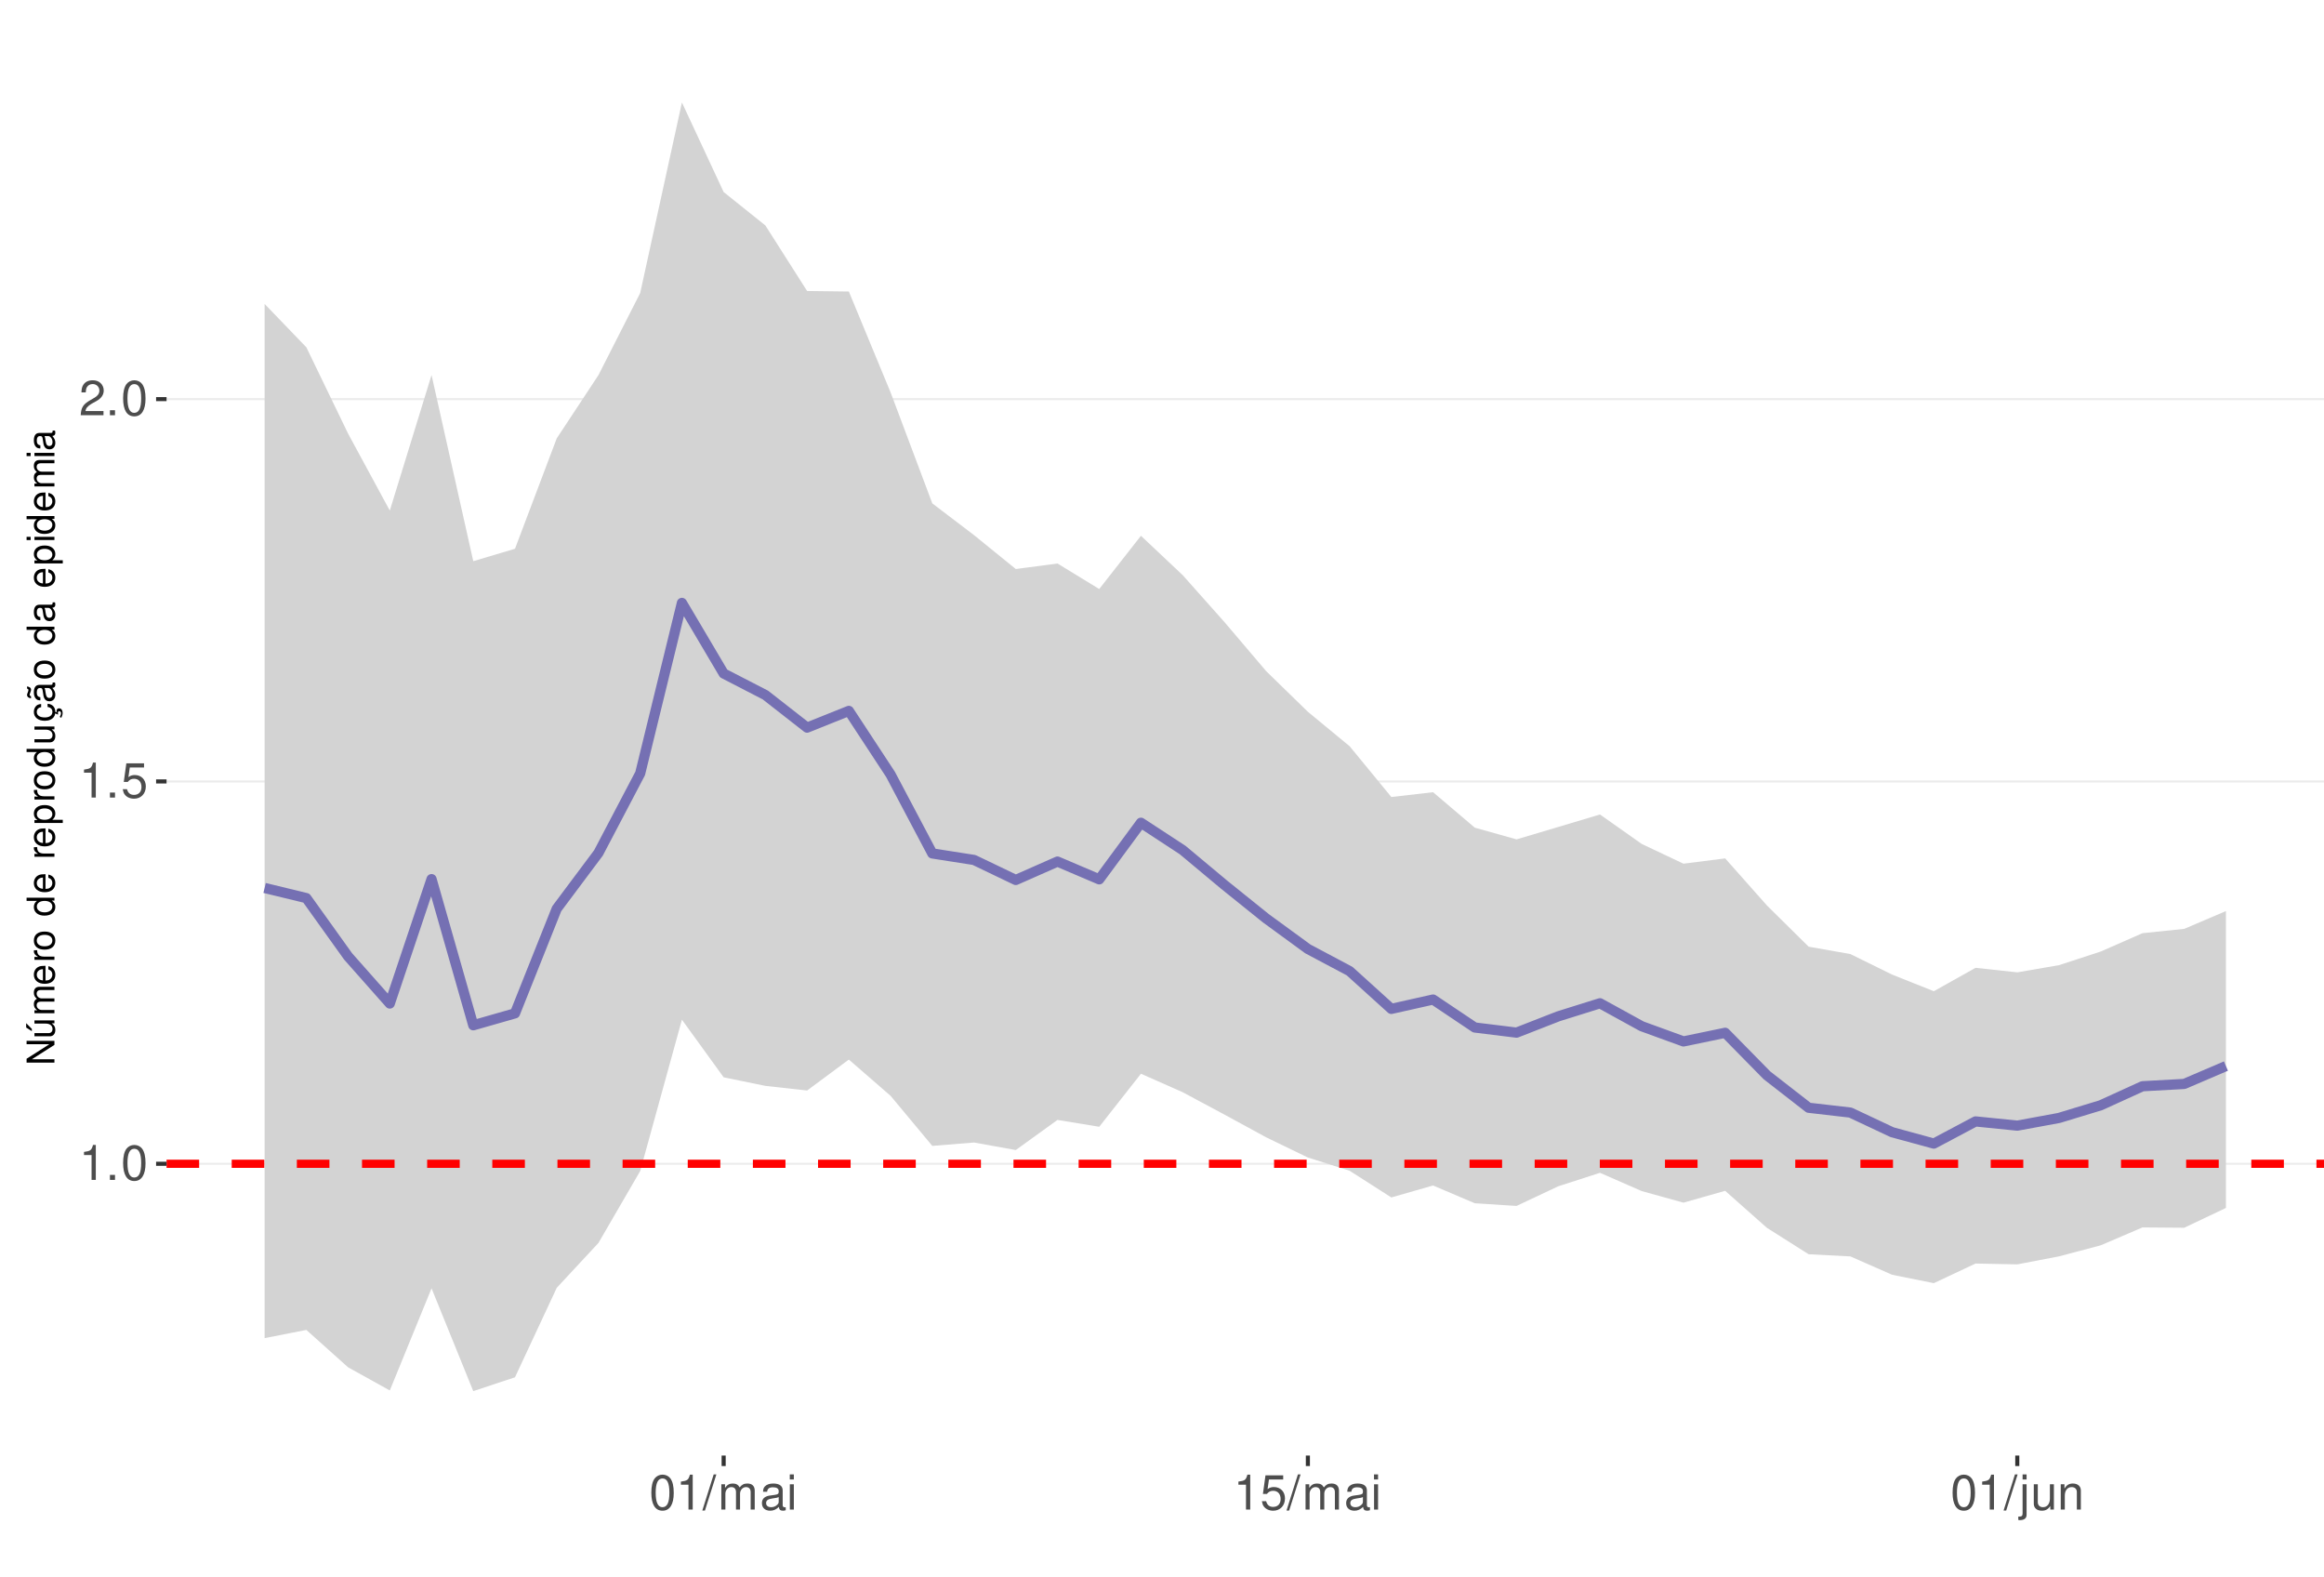
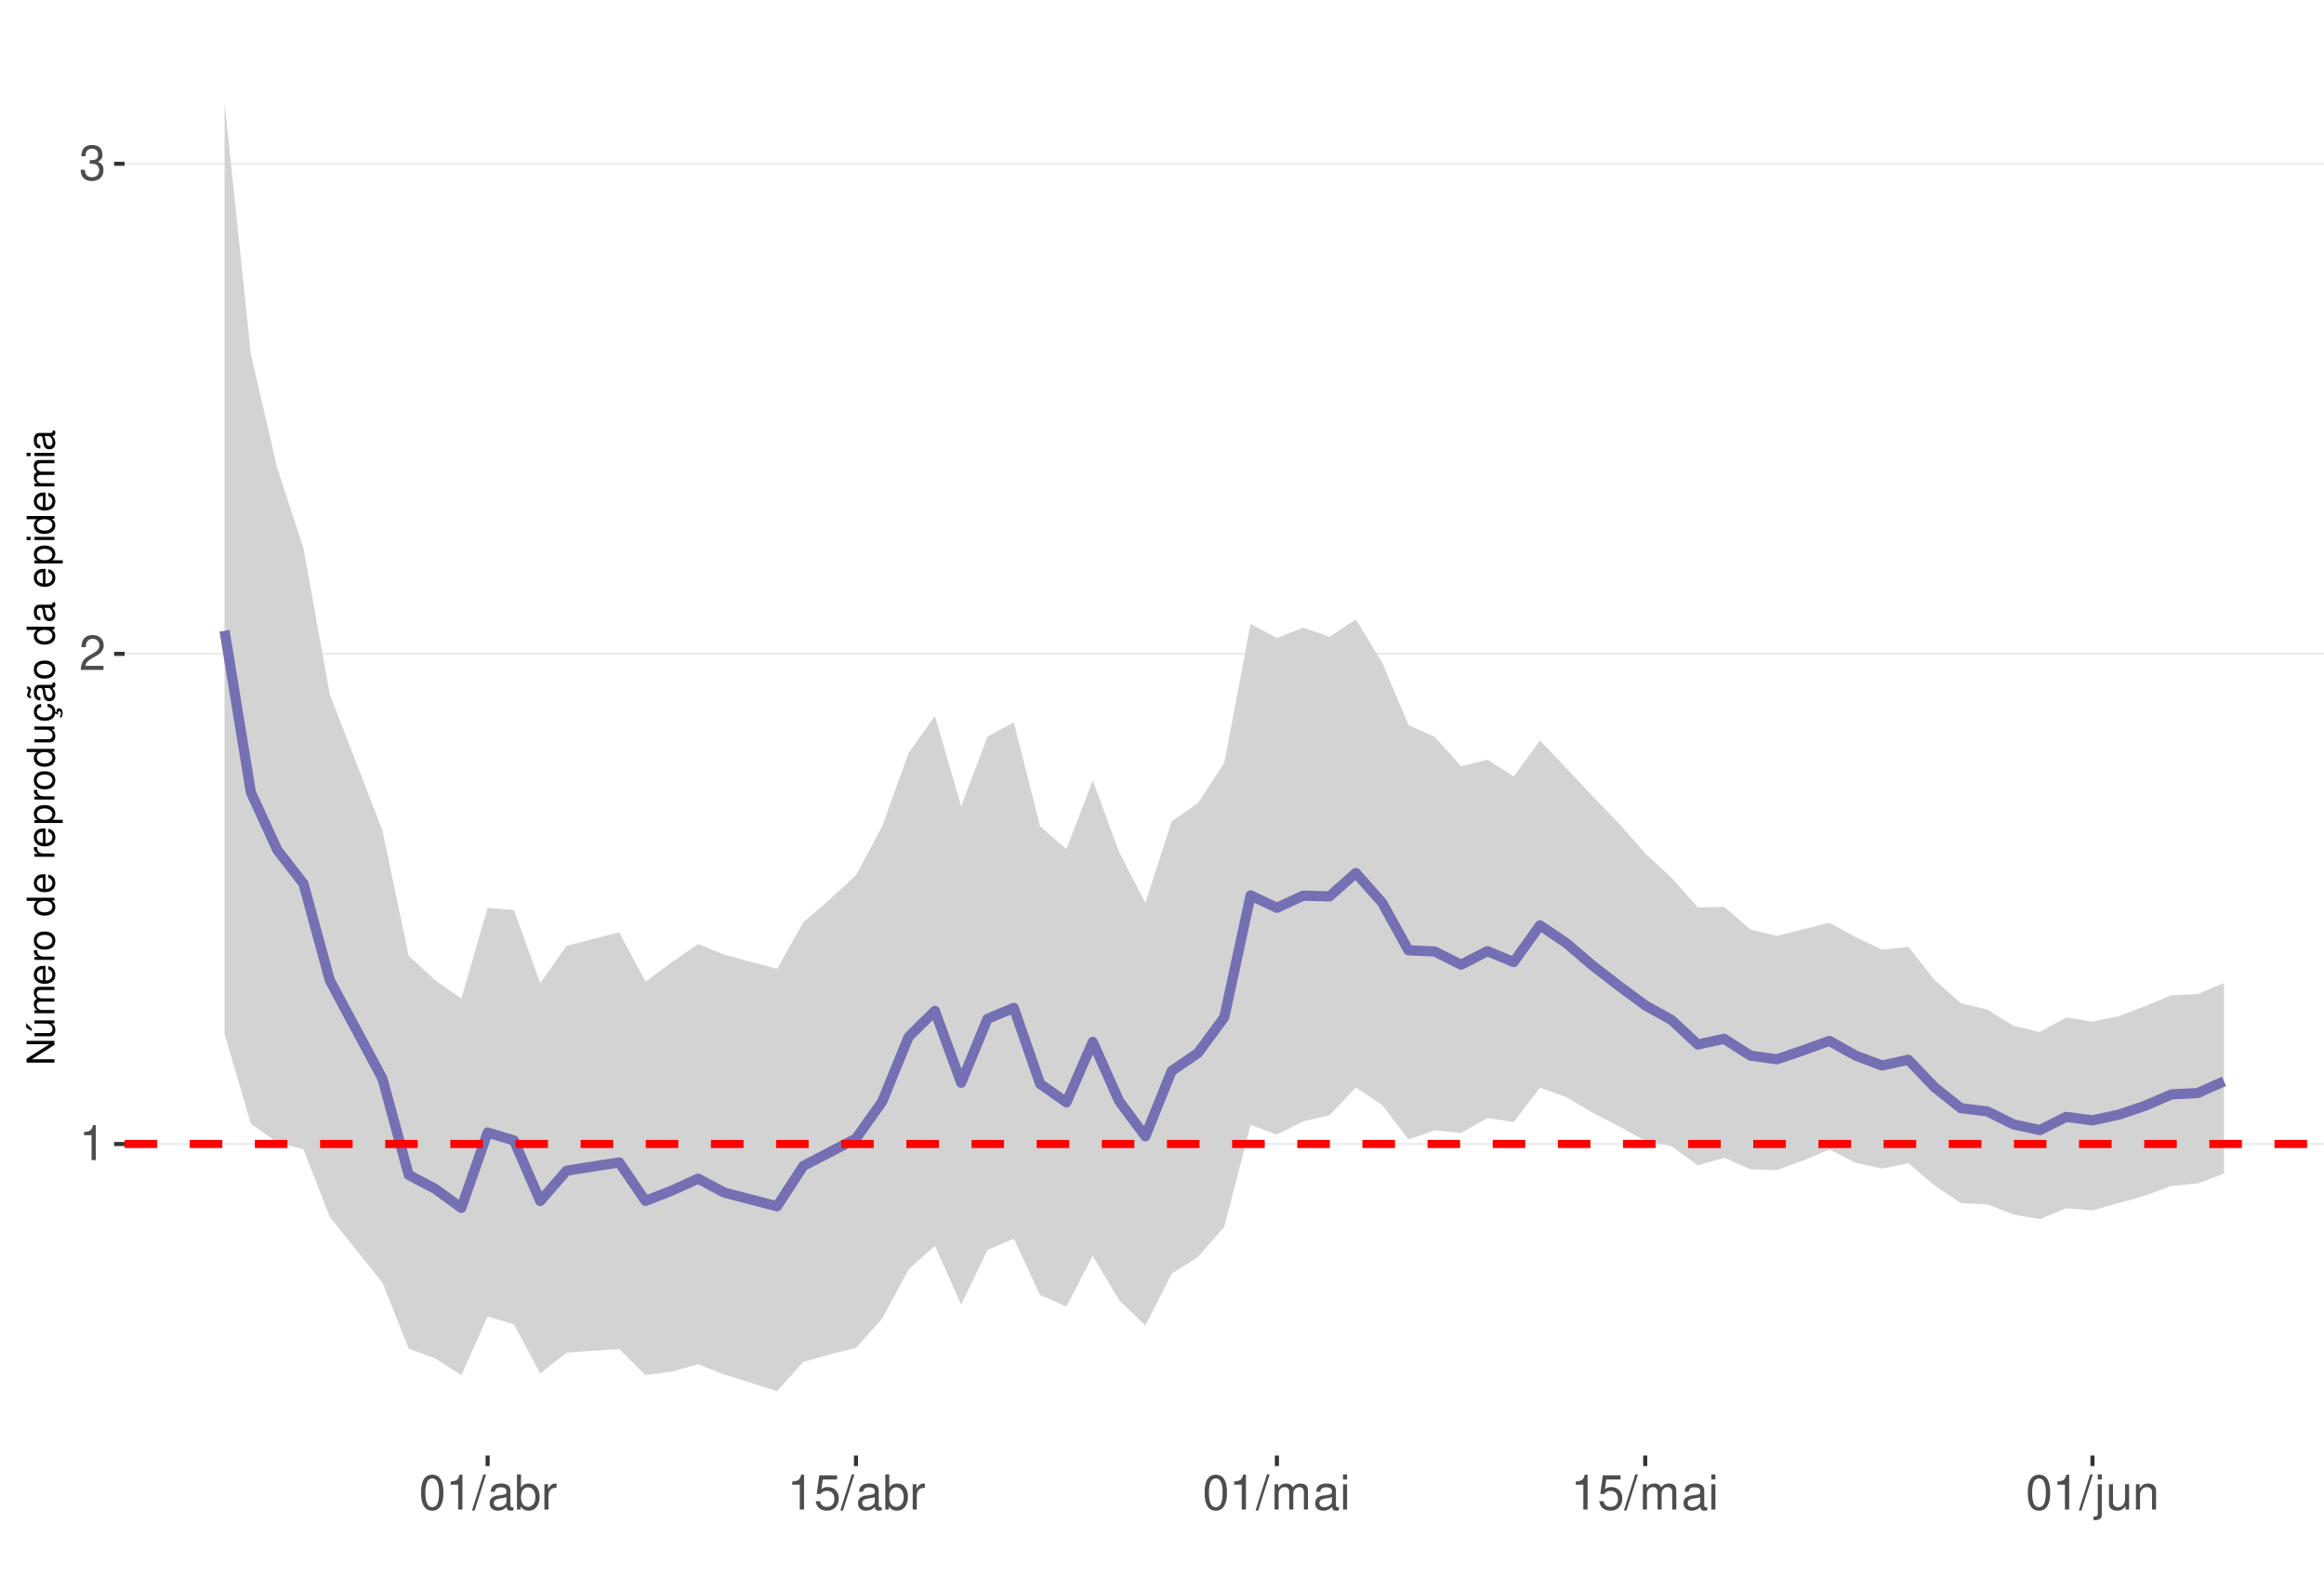
<svg xmlns="http://www.w3.org/2000/svg" xmlns:xlink="http://www.w3.org/1999/xlink" width="609pt" height="413pt" viewBox="0 0 609 413" version="1.1">
  <defs>
    <g>
      <symbol overflow="visible" id="glyph0-0">
        <path style="stroke:none;" d="" />
      </symbol>
      <symbol overflow="visible" id="glyph0-1">
        <path style="stroke:none;" d="M 3.281 -6.516 L 3.281 0 L 4.391 0 L 4.391 -9.156 L 3.656 -9.156 C 3.266 -7.75 3.016 -7.562 1.297 -7.328 L 1.297 -6.516 Z M 3.281 -6.516 " />
      </symbol>
      <symbol overflow="visible" id="glyph0-2">
-         <path style="stroke:none;" d="M 2.422 -1.312 L 1.094 -1.312 L 1.094 0 L 2.422 0 Z M 2.422 -1.312 " />
+         <path style="stroke:none;" d="M 6.406 -1.094 L 1.688 -1.094 C 1.797 -1.859 2.203 -2.344 3.297 -3.016 L 4.562 -3.719 C 5.828 -4.422 6.469 -5.359 6.469 -6.484 C 6.469 -7.234 6.156 -7.953 5.625 -8.438 C 5.094 -8.922 4.438 -9.156 3.594 -9.156 C 2.453 -9.156 1.609 -8.75 1.109 -7.953 C 0.797 -7.484 0.656 -6.906 0.625 -5.984 L 1.75 -5.984 C 1.781 -6.609 1.859 -6.969 2.016 -7.281 C 2.297 -7.828 2.891 -8.172 3.562 -8.172 C 4.562 -8.172 5.328 -7.438 5.328 -6.453 C 5.328 -5.719 4.906 -5.094 4.109 -4.625 L 2.953 -3.953 C 1.078 -2.875 0.531 -2.016 0.438 -0.016 L 6.406 -0.016 Z M 6.406 -1.094 " />
      </symbol>
      <symbol overflow="visible" id="glyph0-3">
+         <path style="stroke:none;" d="M 2.797 -4.219 L 3.406 -4.219 C 4.625 -4.219 5.266 -3.641 5.266 -2.547 C 5.266 -1.391 4.562 -0.703 3.422 -0.703 C 2.188 -0.703 1.594 -1.312 1.516 -2.656 L 0.406 -2.656 C 0.453 -1.922 0.578 -1.438 0.797 -1.031 C 1.266 -0.156 2.141 0.297 3.359 0.297 C 5.219 0.297 6.406 -0.828 6.406 -2.562 C 6.406 -3.719 5.969 -4.359 4.891 -4.734 C 5.719 -5.078 6.141 -5.703 6.141 -6.625 C 6.141 -8.203 5.109 -9.156 3.406 -9.156 C 1.594 -9.156 0.625 -8.141 0.594 -6.203 L 1.703 -6.203 C 1.719 -6.766 1.766 -7.078 1.906 -7.359 C 2.172 -7.875 2.719 -8.172 3.422 -8.172 C 4.406 -8.172 5 -7.578 5 -6.594 C 5 -5.953 4.766 -5.562 4.281 -5.344 C 3.969 -5.219 3.562 -5.156 2.797 -5.156 Z M 2.797 -4.219 " />
+       </symbol>
+       <symbol overflow="visible" id="glyph0-4">
        <path style="stroke:none;" d="M 3.484 -9.156 C 2.641 -9.156 1.891 -8.766 1.422 -8.156 C 0.828 -7.344 0.547 -6.125 0.547 -4.422 C 0.547 -1.344 1.562 0.297 3.484 0.297 C 5.375 0.297 6.422 -1.344 6.422 -4.359 C 6.422 -6.125 6.141 -7.312 5.547 -8.156 C 5.078 -8.781 4.328 -9.156 3.484 -9.156 Z M 3.484 -8.156 C 4.688 -8.156 5.281 -6.938 5.281 -4.453 C 5.281 -1.844 4.703 -0.625 3.453 -0.625 C 2.281 -0.625 1.688 -1.891 1.688 -4.422 C 1.688 -6.938 2.281 -8.156 3.484 -8.156 Z M 3.484 -8.156 " />
      </symbol>
-       <symbol overflow="visible" id="glyph0-4">
+       <symbol overflow="visible" id="glyph0-5">
+         <path style="stroke:none;" d="M 2.891 -9.219 L -0.094 0.25 L 0.594 0.25 L 3.594 -9.219 Z M 2.891 -9.219 " />
+       </symbol>
+       <symbol overflow="visible" id="glyph0-6">
+         <path style="stroke:none;" d="M 6.766 -0.625 C 6.656 -0.594 6.609 -0.594 6.547 -0.594 C 6.172 -0.594 5.969 -0.781 5.969 -1.109 L 5.969 -5.016 C 5.969 -6.188 5.109 -6.828 3.484 -6.828 C 2.5 -6.828 1.734 -6.547 1.281 -6.047 C 0.969 -5.703 0.844 -5.328 0.828 -4.672 L 1.891 -4.672 C 1.969 -5.484 2.453 -5.844 3.438 -5.844 C 4.406 -5.844 4.922 -5.5 4.922 -4.859 L 4.922 -4.578 C 4.906 -4.125 4.688 -3.969 3.828 -3.844 C 2.328 -3.656 2.094 -3.609 1.703 -3.438 C 0.922 -3.109 0.531 -2.531 0.531 -1.672 C 0.531 -0.469 1.359 0.297 2.703 0.297 C 3.547 0.297 4.219 0 4.969 -0.688 C 5.031 0 5.359 0.297 6.047 0.297 C 6.281 0.297 6.422 0.266 6.766 0.172 Z M 4.922 -2.094 C 4.922 -1.734 4.828 -1.516 4.5 -1.234 C 4.078 -0.828 3.562 -0.625 2.938 -0.625 C 2.109 -0.625 1.625 -1.031 1.625 -1.703 C 1.625 -2.391 2.094 -2.75 3.234 -2.906 C 4.359 -3.062 4.562 -3.109 4.922 -3.281 Z M 4.922 -2.094 " />
+       </symbol>
+       <symbol overflow="visible" id="glyph0-7">
+         <path style="stroke:none;" d="M 0.688 -9.219 L 0.688 0 L 1.625 0 L 1.625 -0.844 C 2.141 -0.078 2.812 0.297 3.734 0.297 C 5.484 0.297 6.625 -1.141 6.625 -3.344 C 6.625 -5.5 5.547 -6.828 3.781 -6.828 C 2.875 -6.828 2.234 -6.484 1.734 -5.734 L 1.734 -9.219 Z M 3.578 -5.828 C 4.766 -5.828 5.516 -4.812 5.516 -3.234 C 5.516 -1.719 4.734 -0.703 3.578 -0.703 C 2.453 -0.703 1.734 -1.703 1.734 -3.266 C 1.734 -4.828 2.453 -5.828 3.578 -5.828 Z M 3.578 -5.828 " />
+       </symbol>
+       <symbol overflow="visible" id="glyph0-8">
+         <path style="stroke:none;" d="M 0.875 -6.625 L 0.875 0 L 1.938 0 L 1.938 -3.438 C 1.953 -5.031 2.609 -5.75 4.062 -5.703 L 4.062 -6.781 C 3.891 -6.812 3.781 -6.828 3.656 -6.828 C 2.969 -6.828 2.453 -6.422 1.844 -5.422 L 1.844 -6.625 Z M 0.875 -6.625 " />
+       </symbol>
+       <symbol overflow="visible" id="glyph0-9">
        <path style="stroke:none;" d="M 6.031 -8.969 L 1.391 -8.969 L 0.719 -4.094 L 1.75 -4.094 C 2.266 -4.703 2.703 -4.922 3.406 -4.922 C 4.609 -4.922 5.359 -4.094 5.359 -2.766 C 5.359 -1.484 4.609 -0.703 3.391 -0.703 C 2.422 -0.703 1.828 -1.188 1.562 -2.203 L 0.438 -2.203 C 0.594 -1.469 0.719 -1.109 0.984 -0.781 C 1.5 -0.094 2.406 0.297 3.422 0.297 C 5.234 0.297 6.5 -1.031 6.5 -2.922 C 6.5 -4.703 5.312 -5.906 3.594 -5.906 C 2.969 -5.906 2.453 -5.75 1.938 -5.359 L 2.297 -7.875 L 6.031 -7.875 Z M 6.031 -8.969 " />
      </symbol>
-       <symbol overflow="visible" id="glyph0-5">
-         <path style="stroke:none;" d="M 6.406 -1.094 L 1.688 -1.094 C 1.797 -1.859 2.203 -2.344 3.297 -3.016 L 4.562 -3.719 C 5.828 -4.422 6.469 -5.359 6.469 -6.484 C 6.469 -7.234 6.156 -7.953 5.625 -8.438 C 5.094 -8.922 4.438 -9.156 3.594 -9.156 C 2.453 -9.156 1.609 -8.75 1.109 -7.953 C 0.797 -7.484 0.656 -6.906 0.625 -5.984 L 1.75 -5.984 C 1.781 -6.609 1.859 -6.969 2.016 -7.281 C 2.297 -7.828 2.891 -8.172 3.562 -8.172 C 4.562 -8.172 5.328 -7.438 5.328 -6.453 C 5.328 -5.719 4.906 -5.094 4.109 -4.625 L 2.953 -3.953 C 1.078 -2.875 0.531 -2.016 0.438 -0.016 L 6.406 -0.016 Z M 6.406 -1.094 " />
-       </symbol>
-       <symbol overflow="visible" id="glyph0-6">
-         <path style="stroke:none;" d="M 2.891 -9.219 L -0.094 0.25 L 0.594 0.25 L 3.594 -9.219 Z M 2.891 -9.219 " />
-       </symbol>
-       <symbol overflow="visible" id="glyph0-7">
+       <symbol overflow="visible" id="glyph0-10">
        <path style="stroke:none;" d="M 0.891 -6.625 L 0.891 0 L 1.953 0 L 1.953 -4.156 C 1.953 -5.125 2.641 -5.891 3.5 -5.891 C 4.297 -5.891 4.734 -5.422 4.734 -4.562 L 4.734 0 L 5.797 0 L 5.797 -4.156 C 5.797 -5.125 6.5 -5.891 7.359 -5.891 C 8.125 -5.891 8.578 -5.406 8.578 -4.562 L 8.578 0 L 9.641 0 L 9.641 -4.969 C 9.641 -6.156 8.953 -6.828 7.719 -6.828 C 6.828 -6.828 6.297 -6.562 5.688 -5.812 C 5.297 -6.516 4.766 -6.828 3.891 -6.828 C 3.016 -6.828 2.422 -6.5 1.859 -5.688 L 1.859 -6.625 Z M 0.891 -6.625 " />
      </symbol>
-       <symbol overflow="visible" id="glyph0-8">
-         <path style="stroke:none;" d="M 6.766 -0.625 C 6.656 -0.594 6.609 -0.594 6.547 -0.594 C 6.172 -0.594 5.969 -0.781 5.969 -1.109 L 5.969 -5.016 C 5.969 -6.188 5.109 -6.828 3.484 -6.828 C 2.5 -6.828 1.734 -6.547 1.281 -6.047 C 0.969 -5.703 0.844 -5.328 0.828 -4.672 L 1.891 -4.672 C 1.969 -5.484 2.453 -5.844 3.438 -5.844 C 4.406 -5.844 4.922 -5.5 4.922 -4.859 L 4.922 -4.578 C 4.906 -4.125 4.688 -3.969 3.828 -3.844 C 2.328 -3.656 2.094 -3.609 1.703 -3.438 C 0.922 -3.109 0.531 -2.531 0.531 -1.672 C 0.531 -0.469 1.359 0.297 2.703 0.297 C 3.547 0.297 4.219 0 4.969 -0.688 C 5.031 0 5.359 0.297 6.047 0.297 C 6.281 0.297 6.422 0.266 6.766 0.172 Z M 4.922 -2.094 C 4.922 -1.734 4.828 -1.516 4.5 -1.234 C 4.078 -0.828 3.562 -0.625 2.938 -0.625 C 2.109 -0.625 1.625 -1.031 1.625 -1.703 C 1.625 -2.391 2.094 -2.75 3.234 -2.906 C 4.359 -3.062 4.562 -3.109 4.922 -3.281 Z M 4.922 -2.094 " />
-       </symbol>
-       <symbol overflow="visible" id="glyph0-9">
+       <symbol overflow="visible" id="glyph0-11">
        <path style="stroke:none;" d="M 1.891 -6.625 L 0.844 -6.625 L 0.844 0 L 1.891 0 Z M 1.891 -9.219 L 0.828 -9.219 L 0.828 -7.891 L 1.891 -7.891 Z M 1.891 -9.219 " />
      </symbol>
-       <symbol overflow="visible" id="glyph0-10">
+       <symbol overflow="visible" id="glyph0-12">
        <path style="stroke:none;" d="M 0.891 -6.625 L 0.891 0.969 C 0.891 1.625 0.688 1.828 0.031 1.828 C -0.047 1.828 -0.094 1.828 -0.234 1.828 L -0.234 2.719 C -0.094 2.75 -0.031 2.766 0.125 2.766 C 1.312 2.766 1.938 2.297 1.938 1.375 L 1.938 -6.625 Z M 1.938 -9.219 L 0.891 -9.219 L 0.891 -7.891 L 1.938 -7.891 Z M 1.938 -9.219 " />
      </symbol>
-       <symbol overflow="visible" id="glyph0-11">
+       <symbol overflow="visible" id="glyph0-13">
        <path style="stroke:none;" d="M 6.094 0 L 6.094 -6.625 L 5.047 -6.625 L 5.047 -2.875 C 5.047 -1.516 4.344 -0.625 3.234 -0.625 C 2.406 -0.625 1.875 -1.141 1.875 -1.938 L 1.875 -6.625 L 0.828 -6.625 L 0.828 -1.516 C 0.828 -0.422 1.641 0.297 2.938 0.297 C 3.906 0.297 4.531 -0.047 5.156 -0.922 L 5.156 0 Z M 6.094 0 " />
      </symbol>
-       <symbol overflow="visible" id="glyph0-12">
+       <symbol overflow="visible" id="glyph0-14">
        <path style="stroke:none;" d="M 0.891 -6.625 L 0.891 0 L 1.953 0 L 1.953 -3.656 C 1.953 -5.016 2.656 -5.891 3.75 -5.891 C 4.578 -5.891 5.109 -5.391 5.109 -4.594 L 5.109 0 L 6.156 0 L 6.156 -5.016 C 6.156 -6.109 5.344 -6.828 4.062 -6.828 C 3.078 -6.828 2.438 -6.438 1.859 -5.516 L 1.859 -6.625 Z M 0.891 -6.625 " />
      </symbol>
      <symbol overflow="visible" id="glyph1-0">
        <path style="stroke:none;" d="" />
      </symbol>
      <symbol overflow="visible" id="glyph1-1">
        <path style="stroke:none;" d="M -7.297 -6.453 L -7.297 -5.578 L -1.328 -5.578 L -7.297 -1.766 L -7.297 -0.766 L 0 -0.766 L 0 -1.641 L -5.906 -1.641 L 0 -5.406 L 0 -6.453 Z M -7.297 -6.453 " />
      </symbol>
      <symbol overflow="visible" id="glyph1-2">
        <path style="stroke:none;" d="M 0 -4.812 L -5.234 -4.812 L -5.234 -3.984 L -2.266 -3.984 C -1.203 -3.984 -0.5 -3.438 -0.5 -2.562 C -0.5 -1.906 -0.906 -1.484 -1.531 -1.484 L -5.234 -1.484 L -5.234 -0.656 L -1.203 -0.656 C -0.328 -0.656 0.234 -1.297 0.234 -2.312 C 0.234 -3.094 -0.047 -3.578 -0.734 -4.062 L 0 -4.062 Z M -7.406 -2.953 L -5.922 -2 L -5.922 -2.594 L -7.406 -4.094 Z M -7.406 -2.953 " />
      </symbol>
      <symbol overflow="visible" id="glyph1-3">
        <path style="stroke:none;" d="M -5.234 -0.703 L 0 -0.703 L 0 -1.547 L -3.297 -1.547 C -4.047 -1.547 -4.656 -2.094 -4.656 -2.766 C -4.656 -3.391 -4.281 -3.734 -3.609 -3.734 L 0 -3.734 L 0 -4.578 L -3.297 -4.578 C -4.047 -4.578 -4.656 -5.125 -4.656 -5.812 C -4.656 -6.422 -4.266 -6.781 -3.609 -6.781 L 0 -6.781 L 0 -7.625 L -3.938 -7.625 C -4.875 -7.625 -5.391 -7.078 -5.391 -6.094 C -5.391 -5.406 -5.188 -4.984 -4.594 -4.484 C -5.156 -4.188 -5.391 -3.766 -5.391 -3.078 C -5.391 -2.375 -5.125 -1.906 -4.5 -1.469 L -5.234 -1.469 Z M -5.234 -0.703 " />
      </symbol>
      <symbol overflow="visible" id="glyph1-4">
        <path style="stroke:none;" d="M -2.344 -5.125 C -3.141 -5.125 -3.625 -5.062 -4.016 -4.922 C -4.875 -4.578 -5.391 -3.781 -5.391 -2.797 C -5.391 -1.344 -4.281 -0.406 -2.547 -0.406 C -0.812 -0.406 0.234 -1.297 0.234 -2.781 C 0.234 -3.984 -0.453 -4.812 -1.594 -5.016 L -1.594 -4.188 C -0.906 -3.953 -0.547 -3.484 -0.547 -2.812 C -0.547 -2.281 -0.781 -1.828 -1.219 -1.547 C -1.516 -1.344 -1.812 -1.281 -2.344 -1.266 Z M -3.016 -1.297 C -3.984 -1.359 -4.625 -1.953 -4.625 -2.797 C -4.625 -3.641 -3.953 -4.234 -3.016 -4.234 Z M -3.016 -1.297 " />
      </symbol>
      <symbol overflow="visible" id="glyph1-5">
        <path style="stroke:none;" d="M -5.234 -0.688 L 0 -0.688 L 0 -1.531 L -2.719 -1.531 C -3.984 -1.547 -4.547 -2.062 -4.516 -3.203 L -5.359 -3.203 C -5.375 -3.062 -5.391 -2.984 -5.391 -2.891 C -5.391 -2.344 -5.062 -1.938 -4.297 -1.453 L -5.234 -1.453 Z M -5.234 -0.688 " />
      </symbol>
      <symbol overflow="visible" id="glyph1-6">
        <path style="stroke:none;" d="M -5.391 -2.719 C -5.391 -1.234 -4.344 -0.359 -2.578 -0.359 C -0.812 -0.359 0.234 -1.234 0.234 -2.734 C 0.234 -4.203 -0.812 -5.094 -2.547 -5.094 C -4.359 -5.094 -5.391 -4.234 -5.391 -2.719 Z M -4.625 -2.734 C -4.625 -3.672 -3.844 -4.234 -2.547 -4.234 C -1.312 -4.234 -0.547 -3.656 -0.547 -2.734 C -0.547 -1.797 -1.312 -1.234 -2.578 -1.234 C -3.844 -1.234 -4.625 -1.797 -4.625 -2.734 Z M -4.625 -2.734 " />
      </symbol>
      <symbol overflow="visible" id="glyph1-7">
        <path style="stroke:none;" d="" />
      </symbol>
      <symbol overflow="visible" id="glyph1-8">
        <path style="stroke:none;" d="M -7.297 -4.953 L -7.297 -4.125 L -4.578 -4.125 C -5.109 -3.766 -5.391 -3.203 -5.391 -2.516 C -5.391 -1.156 -4.297 -0.266 -2.625 -0.266 C -0.859 -0.266 0.234 -1.125 0.234 -2.547 C 0.234 -3.266 -0.047 -3.766 -0.688 -4.203 L 0 -4.203 L 0 -4.953 Z M -4.609 -2.656 C -4.609 -3.547 -3.812 -4.125 -2.562 -4.125 C -1.344 -4.125 -0.547 -3.547 -0.547 -2.656 C -0.547 -1.734 -1.359 -1.125 -2.578 -1.125 C -3.797 -1.125 -4.609 -1.734 -4.609 -2.656 Z M -4.609 -2.656 " />
      </symbol>
      <symbol overflow="visible" id="glyph1-9">
        <path style="stroke:none;" d="M 2.188 -0.547 L 2.188 -1.375 L -0.547 -1.375 C -0.016 -1.812 0.234 -2.312 0.234 -2.984 C 0.234 -4.344 -0.859 -5.234 -2.531 -5.234 C -4.297 -5.234 -5.391 -4.375 -5.391 -2.984 C -5.391 -2.266 -5.062 -1.703 -4.453 -1.312 L -5.234 -1.312 L -5.234 -0.547 Z M -4.609 -2.844 C -4.609 -3.766 -3.797 -4.359 -2.547 -4.359 C -1.359 -4.359 -0.547 -3.75 -0.547 -2.844 C -0.547 -1.953 -1.344 -1.375 -2.578 -1.375 C -3.812 -1.375 -4.609 -1.953 -4.609 -2.844 Z M -4.609 -2.844 " />
      </symbol>
      <symbol overflow="visible" id="glyph1-10">
        <path style="stroke:none;" d="M 0 -4.812 L -5.234 -4.812 L -5.234 -3.984 L -2.266 -3.984 C -1.203 -3.984 -0.5 -3.438 -0.5 -2.562 C -0.5 -1.906 -0.906 -1.484 -1.531 -1.484 L -5.234 -1.484 L -5.234 -0.656 L -1.203 -0.656 C -0.328 -0.656 0.234 -1.297 0.234 -2.312 C 0.234 -3.094 -0.047 -3.578 -0.734 -4.062 L 0 -4.062 Z M 0 -4.812 " />
      </symbol>
      <symbol overflow="visible" id="glyph1-11">
        <path style="stroke:none;" d="M 0.234 -2.641 C 0.234 -3.875 -0.547 -4.703 -1.797 -4.766 L -1.797 -3.938 C -0.953 -3.797 -0.531 -3.359 -0.531 -2.656 C -0.531 -1.734 -1.281 -1.188 -2.516 -1.188 C -3.844 -1.188 -4.625 -1.719 -4.625 -2.625 C -4.625 -3.328 -4.203 -3.766 -3.484 -3.875 L -3.484 -4.703 C -3.984 -4.672 -4.312 -4.562 -4.609 -4.359 C -5.094 -4 -5.391 -3.375 -5.391 -2.641 C -5.391 -1.219 -4.266 -0.312 -2.531 -0.312 C -1.469 -0.312 -0.625 -0.672 -0.156 -1.312 C 0.047 -1.594 0.125 -1.812 0.203 -2.25 L 0.922 -1.938 L 0.984 -2.062 C 0.938 -2.188 0.906 -2.25 0.906 -2.375 C 0.906 -2.656 1.047 -2.828 1.281 -2.828 C 1.547 -2.828 1.734 -2.594 1.734 -2.297 C 1.734 -2.031 1.672 -1.844 1.438 -1.406 L 1.406 -1.312 L 1.812 -1.094 C 2.078 -1.75 2.141 -1.953 2.141 -2.344 C 2.141 -3.109 1.781 -3.578 1.203 -3.578 C 0.781 -3.578 0.547 -3.297 0.547 -2.797 C 0.547 -2.703 0.547 -2.641 0.562 -2.516 Z M 0.234 -2.641 " />
      </symbol>
      <symbol overflow="visible" id="glyph1-12">
        <path style="stroke:none;" d="M -0.484 -5.344 C -0.469 -5.266 -0.469 -5.219 -0.469 -5.172 C -0.469 -4.875 -0.625 -4.719 -0.875 -4.719 L -3.953 -4.719 C -4.891 -4.719 -5.391 -4.047 -5.391 -2.75 C -5.391 -1.984 -5.172 -1.375 -4.781 -1.016 C -4.516 -0.766 -4.203 -0.672 -3.688 -0.656 L -3.688 -1.484 C -4.328 -1.562 -4.625 -1.938 -4.625 -2.719 C -4.625 -3.484 -4.344 -3.891 -3.844 -3.891 L -3.625 -3.891 C -3.266 -3.875 -3.125 -3.703 -3.047 -3.016 C -2.891 -1.844 -2.844 -1.656 -2.719 -1.344 C -2.453 -0.734 -2 -0.422 -1.312 -0.422 C -0.375 -0.422 0.234 -1.078 0.234 -2.141 C 0.234 -2.797 0 -3.328 -0.547 -3.922 C 0 -3.984 0.234 -4.234 0.234 -4.781 C 0.234 -4.953 0.203 -5.062 0.141 -5.344 Z M -1.656 -3.891 C -1.375 -3.891 -1.203 -3.812 -0.969 -3.562 C -0.656 -3.219 -0.5 -2.812 -0.5 -2.312 C -0.5 -1.672 -0.812 -1.297 -1.344 -1.297 C -1.891 -1.297 -2.172 -1.656 -2.297 -2.547 C -2.422 -3.438 -2.453 -3.609 -2.594 -3.891 Z M -7.172 -3.75 C -6.922 -3.672 -6.812 -3.547 -6.812 -3.375 C -6.812 -3.25 -6.875 -2.984 -6.984 -2.734 C -7.156 -2.312 -7.172 -2.25 -7.172 -2.047 C -7.172 -1.594 -6.797 -1.297 -6.141 -1.188 L -6.141 -1.766 C -6.375 -1.812 -6.5 -1.938 -6.5 -2.094 C -6.5 -2.203 -6.469 -2.344 -6.375 -2.578 C -6.156 -3.156 -6.125 -3.234 -6.125 -3.438 C -6.125 -3.922 -6.484 -4.219 -7.172 -4.312 Z M -7.172 -3.75 " />
      </symbol>
      <symbol overflow="visible" id="glyph1-13">
        <path style="stroke:none;" d="M -0.484 -5.344 C -0.469 -5.266 -0.469 -5.219 -0.469 -5.172 C -0.469 -4.875 -0.625 -4.719 -0.875 -4.719 L -3.953 -4.719 C -4.891 -4.719 -5.391 -4.047 -5.391 -2.75 C -5.391 -1.984 -5.172 -1.375 -4.781 -1.016 C -4.516 -0.766 -4.203 -0.672 -3.688 -0.656 L -3.688 -1.484 C -4.328 -1.562 -4.625 -1.938 -4.625 -2.719 C -4.625 -3.484 -4.344 -3.891 -3.844 -3.891 L -3.625 -3.891 C -3.266 -3.875 -3.125 -3.703 -3.047 -3.016 C -2.891 -1.844 -2.844 -1.656 -2.719 -1.344 C -2.453 -0.734 -2 -0.422 -1.312 -0.422 C -0.375 -0.422 0.234 -1.078 0.234 -2.141 C 0.234 -2.797 0 -3.328 -0.547 -3.922 C 0 -3.984 0.234 -4.234 0.234 -4.781 C 0.234 -4.953 0.203 -5.062 0.141 -5.344 Z M -1.656 -3.891 C -1.375 -3.891 -1.203 -3.812 -0.969 -3.562 C -0.656 -3.219 -0.5 -2.812 -0.5 -2.312 C -0.5 -1.672 -0.812 -1.297 -1.344 -1.297 C -1.891 -1.297 -2.172 -1.656 -2.297 -2.547 C -2.422 -3.438 -2.453 -3.609 -2.594 -3.891 Z M -1.656 -3.891 " />
      </symbol>
      <symbol overflow="visible" id="glyph1-14">
        <path style="stroke:none;" d="M -5.234 -1.5 L -5.234 -0.672 L 0 -0.672 L 0 -1.5 Z M -7.297 -1.5 L -7.297 -0.656 L -6.234 -0.656 L -6.234 -1.5 Z M -7.297 -1.5 " />
      </symbol>
    </g>
    <clipPath id="clip1">
-       <path d="M 43.645 9.961 L 609 9.961 L 609 381.328 L 43.645 381.328 Z M 43.645 9.961 " />
+       <path d="M 32.645 9.961 L 609 9.961 L 609 381.328 L 32.645 381.328 Z M 32.645 9.961 " />
    </clipPath>
    <clipPath id="clip2">
-       <path d="M 43.645 304 L 609 304 L 609 306 L 43.645 306 Z M 43.645 304 " />
+       <path d="M 32.645 299 L 609 299 L 609 300 L 32.645 300 Z M 32.645 299 " />
    </clipPath>
    <clipPath id="clip3">
-       <path d="M 43.645 204 L 609 204 L 609 205 L 43.645 205 Z M 43.645 204 " />
+       <path d="M 32.645 171 L 609 171 L 609 172 L 32.645 172 Z M 32.645 171 " />
    </clipPath>
    <clipPath id="clip4">
-       <path d="M 43.645 104 L 609 104 L 609 105 L 43.645 105 Z M 43.645 104 " />
+       <path d="M 32.645 42 L 609 42 L 609 44 L 32.645 44 Z M 32.645 42 " />
    </clipPath>
    <clipPath id="clip5">
-       <path d="M 43.645 303 L 609 303 L 609 306 L 43.645 306 Z M 43.645 303 " />
+       <path d="M 32.645 298 L 609 298 L 609 301 L 32.645 301 Z M 32.645 298 " />
    </clipPath>
  </defs>
  <g id="surface167">
    <rect x="0" y="0" width="609" height="413" style="fill:rgb(100%,100%,100%);fill-opacity:1;stroke:none;" />
    <rect x="0" y="0" width="609" height="413" style="fill:rgb(100%,100%,100%);fill-opacity:1;stroke:none;" />
    <path style="fill:none;stroke-width:1.067;stroke-linecap:round;stroke-linejoin:round;stroke:rgb(100%,100%,100%);stroke-opacity:1;stroke-miterlimit:10;" d="M 0 413 L 609 413 L 609 0 L 0 0 Z M 0 413 " />
    <g clip-path="url(#clip1)" clip-rule="nonzero">
-       <path style=" stroke:none;fill-rule:nonzero;fill:rgb(100%,100%,100%);fill-opacity:1;" d="M 43.645 381.328 L 609 381.328 L 609 9.961 L 43.645 9.961 Z M 43.645 381.328 " />
+       <path style=" stroke:none;fill-rule:nonzero;fill:rgb(100%,100%,100%);fill-opacity:1;" d="M 32.645 381.328 L 609 381.328 L 609 9.961 L 32.645 9.961 Z M 32.645 381.328 " />
    </g>
    <g clip-path="url(#clip2)" clip-rule="nonzero">
-       <path style="fill:none;stroke-width:0.533;stroke-linecap:butt;stroke-linejoin:round;stroke:rgb(92.157%,92.157%,92.157%);stroke-opacity:1;stroke-miterlimit:10;" d="M 43.645 304.891 L 609 304.891 " />
+       <path style="fill:none;stroke-width:0.533;stroke-linecap:butt;stroke-linejoin:round;stroke:rgb(92.157%,92.157%,92.157%);stroke-opacity:1;stroke-miterlimit:10;" d="M 32.645 299.703 L 609 299.703 " />
    </g>
    <g clip-path="url(#clip3)" clip-rule="nonzero">
-       <path style="fill:none;stroke-width:0.533;stroke-linecap:butt;stroke-linejoin:round;stroke:rgb(92.157%,92.157%,92.157%);stroke-opacity:1;stroke-miterlimit:10;" d="M 43.645 204.727 L 609 204.727 " />
+       <path style="fill:none;stroke-width:0.533;stroke-linecap:butt;stroke-linejoin:round;stroke:rgb(92.157%,92.157%,92.157%);stroke-opacity:1;stroke-miterlimit:10;" d="M 32.645 171.305 L 609 171.305 " />
    </g>
    <g clip-path="url(#clip4)" clip-rule="nonzero">
-       <path style="fill:none;stroke-width:0.533;stroke-linecap:butt;stroke-linejoin:round;stroke:rgb(92.157%,92.157%,92.157%);stroke-opacity:1;stroke-miterlimit:10;" d="M 43.645 104.562 L 609 104.562 " />
-     </g>
-     <path style=" stroke:none;fill-rule:nonzero;fill:rgb(82.745%,82.745%,82.745%);fill-opacity:1;" d="M 69.344 79.629 L 80.277 90.98 L 91.215 113.594 L 102.148 133.766 L 113.086 98.25 L 124.02 147.02 L 134.953 143.762 L 145.891 114.844 L 156.824 98.27 L 167.762 76.762 L 178.695 26.844 L 189.633 50.312 L 200.566 59.066 L 211.5 76.234 L 222.438 76.371 L 233.371 102.785 L 244.309 131.879 L 255.242 140.195 L 266.18 149.074 L 277.113 147.625 L 288.051 154.312 L 298.984 140.367 L 309.918 150.672 L 320.855 162.957 L 331.789 175.82 L 342.727 186.477 L 353.66 195.488 L 364.598 208.801 L 375.531 207.543 L 386.465 216.832 L 397.402 219.902 L 408.336 216.652 L 419.273 213.379 L 430.207 221.094 L 441.145 226.27 L 452.078 224.883 L 463.016 237.211 L 473.949 248.012 L 484.883 249.945 L 495.82 255.324 L 506.754 259.68 L 517.691 253.551 L 528.625 254.738 L 539.562 252.852 L 550.496 249.285 L 561.43 244.477 L 572.367 243.348 L 583.301 238.684 L 583.301 316.457 L 572.367 321.648 L 561.43 321.562 L 550.496 326.25 L 539.562 329.145 L 528.625 331.242 L 517.691 331.023 L 506.754 336.164 L 495.82 333.961 L 484.883 329.156 L 473.949 328.59 L 463.016 321.672 L 452.078 311.973 L 441.145 315.074 L 430.207 312.039 L 419.273 307.254 L 408.336 310.785 L 397.402 315.934 L 386.465 315.23 L 375.531 310.578 L 364.598 313.711 L 353.66 306.711 L 342.727 303.25 L 331.789 297.953 L 320.855 292 L 309.918 286.141 L 298.984 281.297 L 288.051 295.195 L 277.113 293.398 L 266.18 301.289 L 255.242 299.32 L 244.309 300.203 L 233.371 287.082 L 222.438 277.586 L 211.5 285.695 L 200.566 284.48 L 189.633 282.238 L 178.695 267.137 L 167.762 306.785 L 156.824 325.625 L 145.891 337.391 L 134.953 360.824 L 124.02 364.449 L 113.086 337.516 L 102.148 364.273 L 91.215 358.211 L 80.277 348.414 L 69.344 350.566 Z M 69.344 79.629 " />
-     <path style="fill:none;stroke-width:2.667;stroke-linecap:butt;stroke-linejoin:round;stroke:rgb(45.882%,43.922%,70.196%);stroke-opacity:1;stroke-miterlimit:10;" d="M 69.344 232.629 L 80.277 235.285 L 91.215 250.555 L 102.148 262.906 L 113.086 230.316 L 124.02 268.605 L 134.953 265.48 L 145.891 238.07 L 156.824 223.453 L 167.762 202.617 L 178.695 157.953 L 189.633 176.445 L 200.566 182.082 L 211.5 190.625 L 222.438 186.242 L 233.371 202.898 L 244.309 223.586 L 255.242 225.293 L 266.18 230.539 L 277.113 225.715 L 288.051 230.375 L 298.984 215.543 L 309.918 222.699 L 320.855 231.832 L 331.789 240.621 L 342.727 248.605 L 353.66 254.41 L 364.598 264.309 L 375.531 261.859 L 386.465 269.188 L 397.402 270.531 L 408.336 266.262 L 419.273 262.84 L 430.207 268.852 L 441.145 272.836 L 452.078 270.574 L 463.016 281.707 L 473.949 290.211 L 484.883 291.473 L 495.82 296.617 L 506.754 299.602 L 517.691 293.793 L 528.625 294.898 L 539.562 292.883 L 550.496 289.559 L 561.43 284.574 L 572.367 283.973 L 583.301 279.289 " />
+       <path style="fill:none;stroke-width:0.533;stroke-linecap:butt;stroke-linejoin:round;stroke:rgb(92.157%,92.157%,92.157%);stroke-opacity:1;stroke-miterlimit:10;" d="M 32.645 42.91 L 609 42.91 " />
+     </g>
+     <path style=" stroke:none;fill-rule:nonzero;fill:rgb(82.745%,82.745%,82.745%);fill-opacity:1;" d="M 58.844 26.844 L 65.738 92.793 L 72.633 122.59 L 79.527 143.633 L 86.418 181.906 L 100.207 217.531 L 107.102 250.41 L 113.996 256.77 L 120.891 261.602 L 127.785 237.844 L 134.68 238.418 L 141.574 257.633 L 148.469 247.773 L 162.258 244.246 L 169.148 257.191 L 176.043 252.082 L 182.938 247.34 L 189.832 250.102 L 203.621 253.828 L 210.516 241.598 L 217.41 235.656 L 224.305 229.285 L 231.199 216.434 L 238.094 197.266 L 244.988 187.543 L 251.879 211.238 L 258.773 192.996 L 265.668 189.223 L 272.562 216.504 L 279.457 222.473 L 286.352 204.512 L 293.246 223.148 L 300.141 236.562 L 307.035 215.168 L 313.93 210.406 L 320.824 199.84 L 327.715 163.461 L 334.609 167.152 L 341.504 164.438 L 348.398 166.828 L 355.293 162.281 L 362.188 173.578 L 369.082 189.93 L 375.977 193.07 L 382.871 200.723 L 389.766 199.035 L 396.66 203.406 L 403.555 194.008 L 410.445 201.258 L 417.34 208.59 L 424.234 215.723 L 431.129 223.562 L 438.023 229.98 L 444.918 237.738 L 451.812 237.574 L 458.707 243.523 L 465.602 245.207 L 472.496 243.43 L 479.391 241.742 L 486.285 245.523 L 493.176 248.789 L 500.07 248.066 L 506.965 256.777 L 513.859 262.82 L 520.754 264.484 L 527.648 268.758 L 534.543 270.375 L 541.438 266.555 L 548.332 267.645 L 555.227 266.234 L 562.121 263.59 L 569.012 260.754 L 575.906 260.434 L 582.801 257.535 L 582.801 307.457 L 575.906 310.043 L 569.012 310.676 L 562.121 313.238 L 555.227 315.16 L 548.332 317.094 L 541.438 316.543 L 534.543 319.398 L 527.648 318.168 L 520.754 315.512 L 513.859 315.18 L 506.965 310.625 L 500.07 304.73 L 493.176 306.145 L 486.285 304.641 L 479.391 301.148 L 472.496 304.035 L 465.602 306.562 L 458.707 306.32 L 451.812 303.324 L 444.918 305.281 L 438.023 300.289 L 431.129 298.848 L 424.234 295.055 L 417.34 291.496 L 410.445 287.418 L 403.555 284.961 L 396.66 293.941 L 389.766 292.918 L 382.871 296.809 L 375.977 296.137 L 369.082 298.535 L 362.188 289.48 L 355.293 284.902 L 348.398 292.172 L 341.504 293.781 L 334.609 297.254 L 327.715 294.699 L 320.824 321.414 L 313.93 329.324 L 307.035 333.656 L 300.141 347.273 L 293.246 340.613 L 286.352 328.984 L 279.457 342.273 L 272.562 339.297 L 265.668 324.512 L 258.773 327.457 L 251.879 341.801 L 244.988 326.387 L 238.094 332.559 L 231.199 345.391 L 224.305 353.148 L 217.41 354.848 L 210.516 356.781 L 203.621 364.449 L 189.832 360.105 L 182.938 357.414 L 176.043 359.328 L 169.148 360.258 L 162.258 353.418 L 148.469 354.371 L 141.574 359.828 L 134.68 346.953 L 127.785 344.887 L 120.891 360.281 L 113.996 355.875 L 107.102 353.336 L 100.207 336 L 86.418 318.812 L 79.527 301.121 L 72.633 299.277 L 65.738 294.383 L 58.844 270.91 Z M 58.844 26.844 " />
+     <path style="fill:none;stroke-width:2.667;stroke-linecap:butt;stroke-linejoin:round;stroke:rgb(45.882%,43.922%,70.196%);stroke-opacity:1;stroke-miterlimit:10;" d="M 58.844 165.258 L 65.738 207.551 L 72.633 222.625 L 79.527 231.512 L 86.418 256.809 L 100.207 282.543 L 107.102 307.805 L 113.996 311.434 L 120.891 316.441 L 127.785 296.691 L 134.68 298.781 L 141.574 314.652 L 148.469 306.699 L 162.258 304.539 L 169.148 314.609 L 176.043 311.922 L 182.938 308.789 L 189.832 312.441 L 203.621 316.031 L 210.516 305.449 L 217.41 301.875 L 224.305 298.281 L 231.199 288.551 L 238.094 271.648 L 244.988 264.828 L 251.879 283.676 L 258.773 266.914 L 265.668 264.047 L 272.562 283.949 L 279.457 288.805 L 286.352 272.961 L 293.246 288.43 L 300.141 297.688 L 307.035 280.57 L 313.93 275.859 L 320.824 266.516 L 327.715 234.574 L 334.609 237.824 L 341.504 234.652 L 348.398 234.84 L 355.293 228.703 L 362.188 236.477 L 369.082 248.953 L 375.977 249.281 L 382.871 252.727 L 389.766 249.191 L 396.66 252.035 L 403.555 242.426 L 410.445 247.07 L 417.34 252.953 L 424.234 258.289 L 431.129 263.379 L 438.023 267.215 L 444.918 273.645 L 451.812 272.148 L 458.707 276.562 L 465.602 277.523 L 472.496 275.18 L 479.391 272.691 L 486.285 276.551 L 493.176 279.145 L 500.07 277.641 L 506.965 284.855 L 513.859 290.332 L 520.754 291.168 L 527.648 294.566 L 534.543 296.062 L 541.438 292.602 L 548.332 293.512 L 555.227 292.012 L 562.121 289.699 L 569.012 286.711 L 575.906 286.359 L 582.801 283.293 " />
    <g clip-path="url(#clip5)" clip-rule="nonzero">
-       <path style="fill:none;stroke-width:2.134;stroke-linecap:butt;stroke-linejoin:round;stroke:rgb(100%,0%,0%);stroke-opacity:1;stroke-dasharray:8.536,8.536;stroke-miterlimit:10;" d="M 43.645 304.891 L 609 304.891 " />
-     </g>
-     <g style="fill:rgb(30.196%,30.196%,30.196%);fill-opacity:1;">
-       <use xlink:href="#glyph0-1" x="20.715" y="309.112" />
-       <use xlink:href="#glyph0-2" x="27.715" y="309.112" />
-       <use xlink:href="#glyph0-3" x="31.715" y="309.112" />
-     </g>
-     <g style="fill:rgb(30.196%,30.196%,30.196%);fill-opacity:1;">
-       <use xlink:href="#glyph0-1" x="20.715" y="208.948" />
-       <use xlink:href="#glyph0-2" x="27.715" y="208.948" />
-       <use xlink:href="#glyph0-4" x="31.715" y="208.948" />
-     </g>
-     <g style="fill:rgb(30.196%,30.196%,30.196%);fill-opacity:1;">
-       <use xlink:href="#glyph0-5" x="20.715" y="108.784" />
-       <use xlink:href="#glyph0-2" x="27.715" y="108.784" />
-       <use xlink:href="#glyph0-3" x="31.715" y="108.784" />
-     </g>
-     <path style="fill:none;stroke-width:1.067;stroke-linecap:butt;stroke-linejoin:round;stroke:rgb(20%,20%,20%);stroke-opacity:1;stroke-miterlimit:10;" d="M 40.906 304.891 L 43.645 304.891 " />
-     <path style="fill:none;stroke-width:1.067;stroke-linecap:butt;stroke-linejoin:round;stroke:rgb(20%,20%,20%);stroke-opacity:1;stroke-miterlimit:10;" d="M 40.906 204.727 L 43.645 204.727 " />
-     <path style="fill:none;stroke-width:1.067;stroke-linecap:butt;stroke-linejoin:round;stroke:rgb(20%,20%,20%);stroke-opacity:1;stroke-miterlimit:10;" d="M 40.906 104.562 L 43.645 104.562 " />
-     <path style="fill:none;stroke-width:1.067;stroke-linecap:butt;stroke-linejoin:round;stroke:rgb(20%,20%,20%);stroke-opacity:1;stroke-miterlimit:10;" d="M 189.633 384.07 L 189.633 381.328 " />
-     <path style="fill:none;stroke-width:1.067;stroke-linecap:butt;stroke-linejoin:round;stroke:rgb(20%,20%,20%);stroke-opacity:1;stroke-miterlimit:10;" d="M 342.727 384.07 L 342.727 381.328 " />
-     <path style="fill:none;stroke-width:1.067;stroke-linecap:butt;stroke-linejoin:round;stroke:rgb(20%,20%,20%);stroke-opacity:1;stroke-miterlimit:10;" d="M 528.625 384.07 L 528.625 381.328 " />
-     <g style="fill:rgb(30.196%,30.196%,30.196%);fill-opacity:1;">
-       <use xlink:href="#glyph0-3" x="170.133" y="395.483" />
-       <use xlink:href="#glyph0-1" x="177.133" y="395.483" />
-       <use xlink:href="#glyph0-6" x="184.133" y="395.483" />
-       <use xlink:href="#glyph0-7" x="188.133" y="395.483" />
-       <use xlink:href="#glyph0-8" x="199.133" y="395.483" />
-       <use xlink:href="#glyph0-9" x="206.133" y="395.483" />
-     </g>
-     <g style="fill:rgb(30.196%,30.196%,30.196%);fill-opacity:1;">
-       <use xlink:href="#glyph0-1" x="323.227" y="395.483" />
-       <use xlink:href="#glyph0-4" x="330.227" y="395.483" />
-       <use xlink:href="#glyph0-6" x="337.227" y="395.483" />
-       <use xlink:href="#glyph0-7" x="341.227" y="395.483" />
-       <use xlink:href="#glyph0-8" x="352.227" y="395.483" />
-       <use xlink:href="#glyph0-9" x="359.227" y="395.483" />
-     </g>
-     <g style="fill:rgb(30.196%,30.196%,30.196%);fill-opacity:1;">
-       <use xlink:href="#glyph0-3" x="511.125" y="395.483" />
-       <use xlink:href="#glyph0-1" x="518.125" y="395.483" />
-       <use xlink:href="#glyph0-6" x="525.125" y="395.483" />
-       <use xlink:href="#glyph0-10" x="529.125" y="395.483" />
-       <use xlink:href="#glyph0-11" x="532.125" y="395.483" />
-       <use xlink:href="#glyph0-12" x="539.125" y="395.483" />
+       <path style="fill:none;stroke-width:2.134;stroke-linecap:butt;stroke-linejoin:round;stroke:rgb(100%,0%,0%);stroke-opacity:1;stroke-dasharray:8.536,8.536;stroke-miterlimit:10;" d="M 32.645 299.703 L 609 299.703 " />
+     </g>
+     <g style="fill:rgb(30.196%,30.196%,30.196%);fill-opacity:1;">
+       <use xlink:href="#glyph0-1" x="20.715" y="303.925" />
+     </g>
+     <g style="fill:rgb(30.196%,30.196%,30.196%);fill-opacity:1;">
+       <use xlink:href="#glyph0-2" x="20.715" y="175.526" />
+     </g>
+     <g style="fill:rgb(30.196%,30.196%,30.196%);fill-opacity:1;">
+       <use xlink:href="#glyph0-3" x="20.715" y="47.132" />
+     </g>
+     <path style="fill:none;stroke-width:1.067;stroke-linecap:butt;stroke-linejoin:round;stroke:rgb(20%,20%,20%);stroke-opacity:1;stroke-miterlimit:10;" d="M 29.906 299.703 L 32.645 299.703 " />
+     <path style="fill:none;stroke-width:1.067;stroke-linecap:butt;stroke-linejoin:round;stroke:rgb(20%,20%,20%);stroke-opacity:1;stroke-miterlimit:10;" d="M 29.906 171.305 L 32.645 171.305 " />
+     <path style="fill:none;stroke-width:1.067;stroke-linecap:butt;stroke-linejoin:round;stroke:rgb(20%,20%,20%);stroke-opacity:1;stroke-miterlimit:10;" d="M 29.906 42.91 L 32.645 42.91 " />
+     <path style="fill:none;stroke-width:1.067;stroke-linecap:butt;stroke-linejoin:round;stroke:rgb(20%,20%,20%);stroke-opacity:1;stroke-miterlimit:10;" d="M 127.785 384.07 L 127.785 381.328 " />
+     <path style="fill:none;stroke-width:1.067;stroke-linecap:butt;stroke-linejoin:round;stroke:rgb(20%,20%,20%);stroke-opacity:1;stroke-miterlimit:10;" d="M 224.305 384.07 L 224.305 381.328 " />
+     <path style="fill:none;stroke-width:1.067;stroke-linecap:butt;stroke-linejoin:round;stroke:rgb(20%,20%,20%);stroke-opacity:1;stroke-miterlimit:10;" d="M 334.609 384.07 L 334.609 381.328 " />
+     <path style="fill:none;stroke-width:1.067;stroke-linecap:butt;stroke-linejoin:round;stroke:rgb(20%,20%,20%);stroke-opacity:1;stroke-miterlimit:10;" d="M 431.129 384.07 L 431.129 381.328 " />
+     <path style="fill:none;stroke-width:1.067;stroke-linecap:butt;stroke-linejoin:round;stroke:rgb(20%,20%,20%);stroke-opacity:1;stroke-miterlimit:10;" d="M 548.332 384.07 L 548.332 381.328 " />
+     <g style="fill:rgb(30.196%,30.196%,30.196%);fill-opacity:1;">
+       <use xlink:href="#glyph0-4" x="109.785" y="395.483" />
+       <use xlink:href="#glyph0-1" x="116.785" y="395.483" />
+       <use xlink:href="#glyph0-5" x="123.785" y="395.483" />
+       <use xlink:href="#glyph0-6" x="127.785" y="395.483" />
+       <use xlink:href="#glyph0-7" x="134.785" y="395.483" />
+       <use xlink:href="#glyph0-8" x="141.785" y="395.483" />
+     </g>
+     <g style="fill:rgb(30.196%,30.196%,30.196%);fill-opacity:1;">
+       <use xlink:href="#glyph0-1" x="206.305" y="395.483" />
+       <use xlink:href="#glyph0-9" x="213.305" y="395.483" />
+       <use xlink:href="#glyph0-5" x="220.305" y="395.483" />
+       <use xlink:href="#glyph0-6" x="224.305" y="395.483" />
+       <use xlink:href="#glyph0-7" x="231.305" y="395.483" />
+       <use xlink:href="#glyph0-8" x="238.305" y="395.483" />
+     </g>
+     <g style="fill:rgb(30.196%,30.196%,30.196%);fill-opacity:1;">
+       <use xlink:href="#glyph0-4" x="315.109" y="395.483" />
+       <use xlink:href="#glyph0-1" x="322.109" y="395.483" />
+       <use xlink:href="#glyph0-5" x="329.109" y="395.483" />
+       <use xlink:href="#glyph0-10" x="333.109" y="395.483" />
+       <use xlink:href="#glyph0-6" x="344.109" y="395.483" />
+       <use xlink:href="#glyph0-11" x="351.109" y="395.483" />
+     </g>
+     <g style="fill:rgb(30.196%,30.196%,30.196%);fill-opacity:1;">
+       <use xlink:href="#glyph0-1" x="411.629" y="395.483" />
+       <use xlink:href="#glyph0-9" x="418.629" y="395.483" />
+       <use xlink:href="#glyph0-5" x="425.629" y="395.483" />
+       <use xlink:href="#glyph0-10" x="429.629" y="395.483" />
+       <use xlink:href="#glyph0-6" x="440.629" y="395.483" />
+       <use xlink:href="#glyph0-11" x="447.629" y="395.483" />
+     </g>
+     <g style="fill:rgb(30.196%,30.196%,30.196%);fill-opacity:1;">
+       <use xlink:href="#glyph0-4" x="530.832" y="395.483" />
+       <use xlink:href="#glyph0-1" x="537.832" y="395.483" />
+       <use xlink:href="#glyph0-5" x="544.832" y="395.483" />
+       <use xlink:href="#glyph0-12" x="548.832" y="395.483" />
+       <use xlink:href="#glyph0-13" x="551.832" y="395.483" />
+       <use xlink:href="#glyph0-14" x="558.832" y="395.483" />
    </g>
    <g style="fill:rgb(0%,0%,0%);fill-opacity:1;">
      <use xlink:href="#glyph1-1" x="14.263" y="279.145" />
      <use xlink:href="#glyph1-2" x="14.263" y="272.145" />
      <use xlink:href="#glyph1-3" x="14.263" y="266.145" />
      <use xlink:href="#glyph1-4" x="14.263" y="258.145" />
      <use xlink:href="#glyph1-5" x="14.263" y="252.145" />
      <use xlink:href="#glyph1-6" x="14.263" y="249.145" />
      <use xlink:href="#glyph1-7" x="14.263" y="243.145" />
      <use xlink:href="#glyph1-8" x="14.263" y="240.145" />
      <use xlink:href="#glyph1-4" x="14.263" y="234.145" />
      <use xlink:href="#glyph1-7" x="14.263" y="228.145" />
      <use xlink:href="#glyph1-5" x="14.263" y="225.145" />
      <use xlink:href="#glyph1-4" x="14.263" y="222.145" />
      <use xlink:href="#glyph1-9" x="14.263" y="216.145" />
      <use xlink:href="#glyph1-5" x="14.263" y="210.145" />
      <use xlink:href="#glyph1-6" x="14.263" y="207.145" />
      <use xlink:href="#glyph1-8" x="14.263" y="201.145" />
      <use xlink:href="#glyph1-10" x="14.263" y="195.145" />
      <use xlink:href="#glyph1-11" x="14.263" y="189.145" />
      <use xlink:href="#glyph1-12" x="14.263" y="184.145" />
      <use xlink:href="#glyph1-6" x="14.263" y="178.145" />
      <use xlink:href="#glyph1-7" x="14.263" y="172.145" />
      <use xlink:href="#glyph1-8" x="14.263" y="169.145" />
      <use xlink:href="#glyph1-13" x="14.263" y="163.145" />
      <use xlink:href="#glyph1-7" x="14.263" y="157.145" />
      <use xlink:href="#glyph1-4" x="14.263" y="154.145" />
      <use xlink:href="#glyph1-9" x="14.263" y="148.145" />
      <use xlink:href="#glyph1-14" x="14.263" y="142.145" />
      <use xlink:href="#glyph1-8" x="14.263" y="140.145" />
      <use xlink:href="#glyph1-4" x="14.263" y="134.145" />
      <use xlink:href="#glyph1-3" x="14.263" y="128.145" />
      <use xlink:href="#glyph1-14" x="14.263" y="120.145" />
      <use xlink:href="#glyph1-13" x="14.263" y="118.145" />
    </g>
  </g>
</svg>
